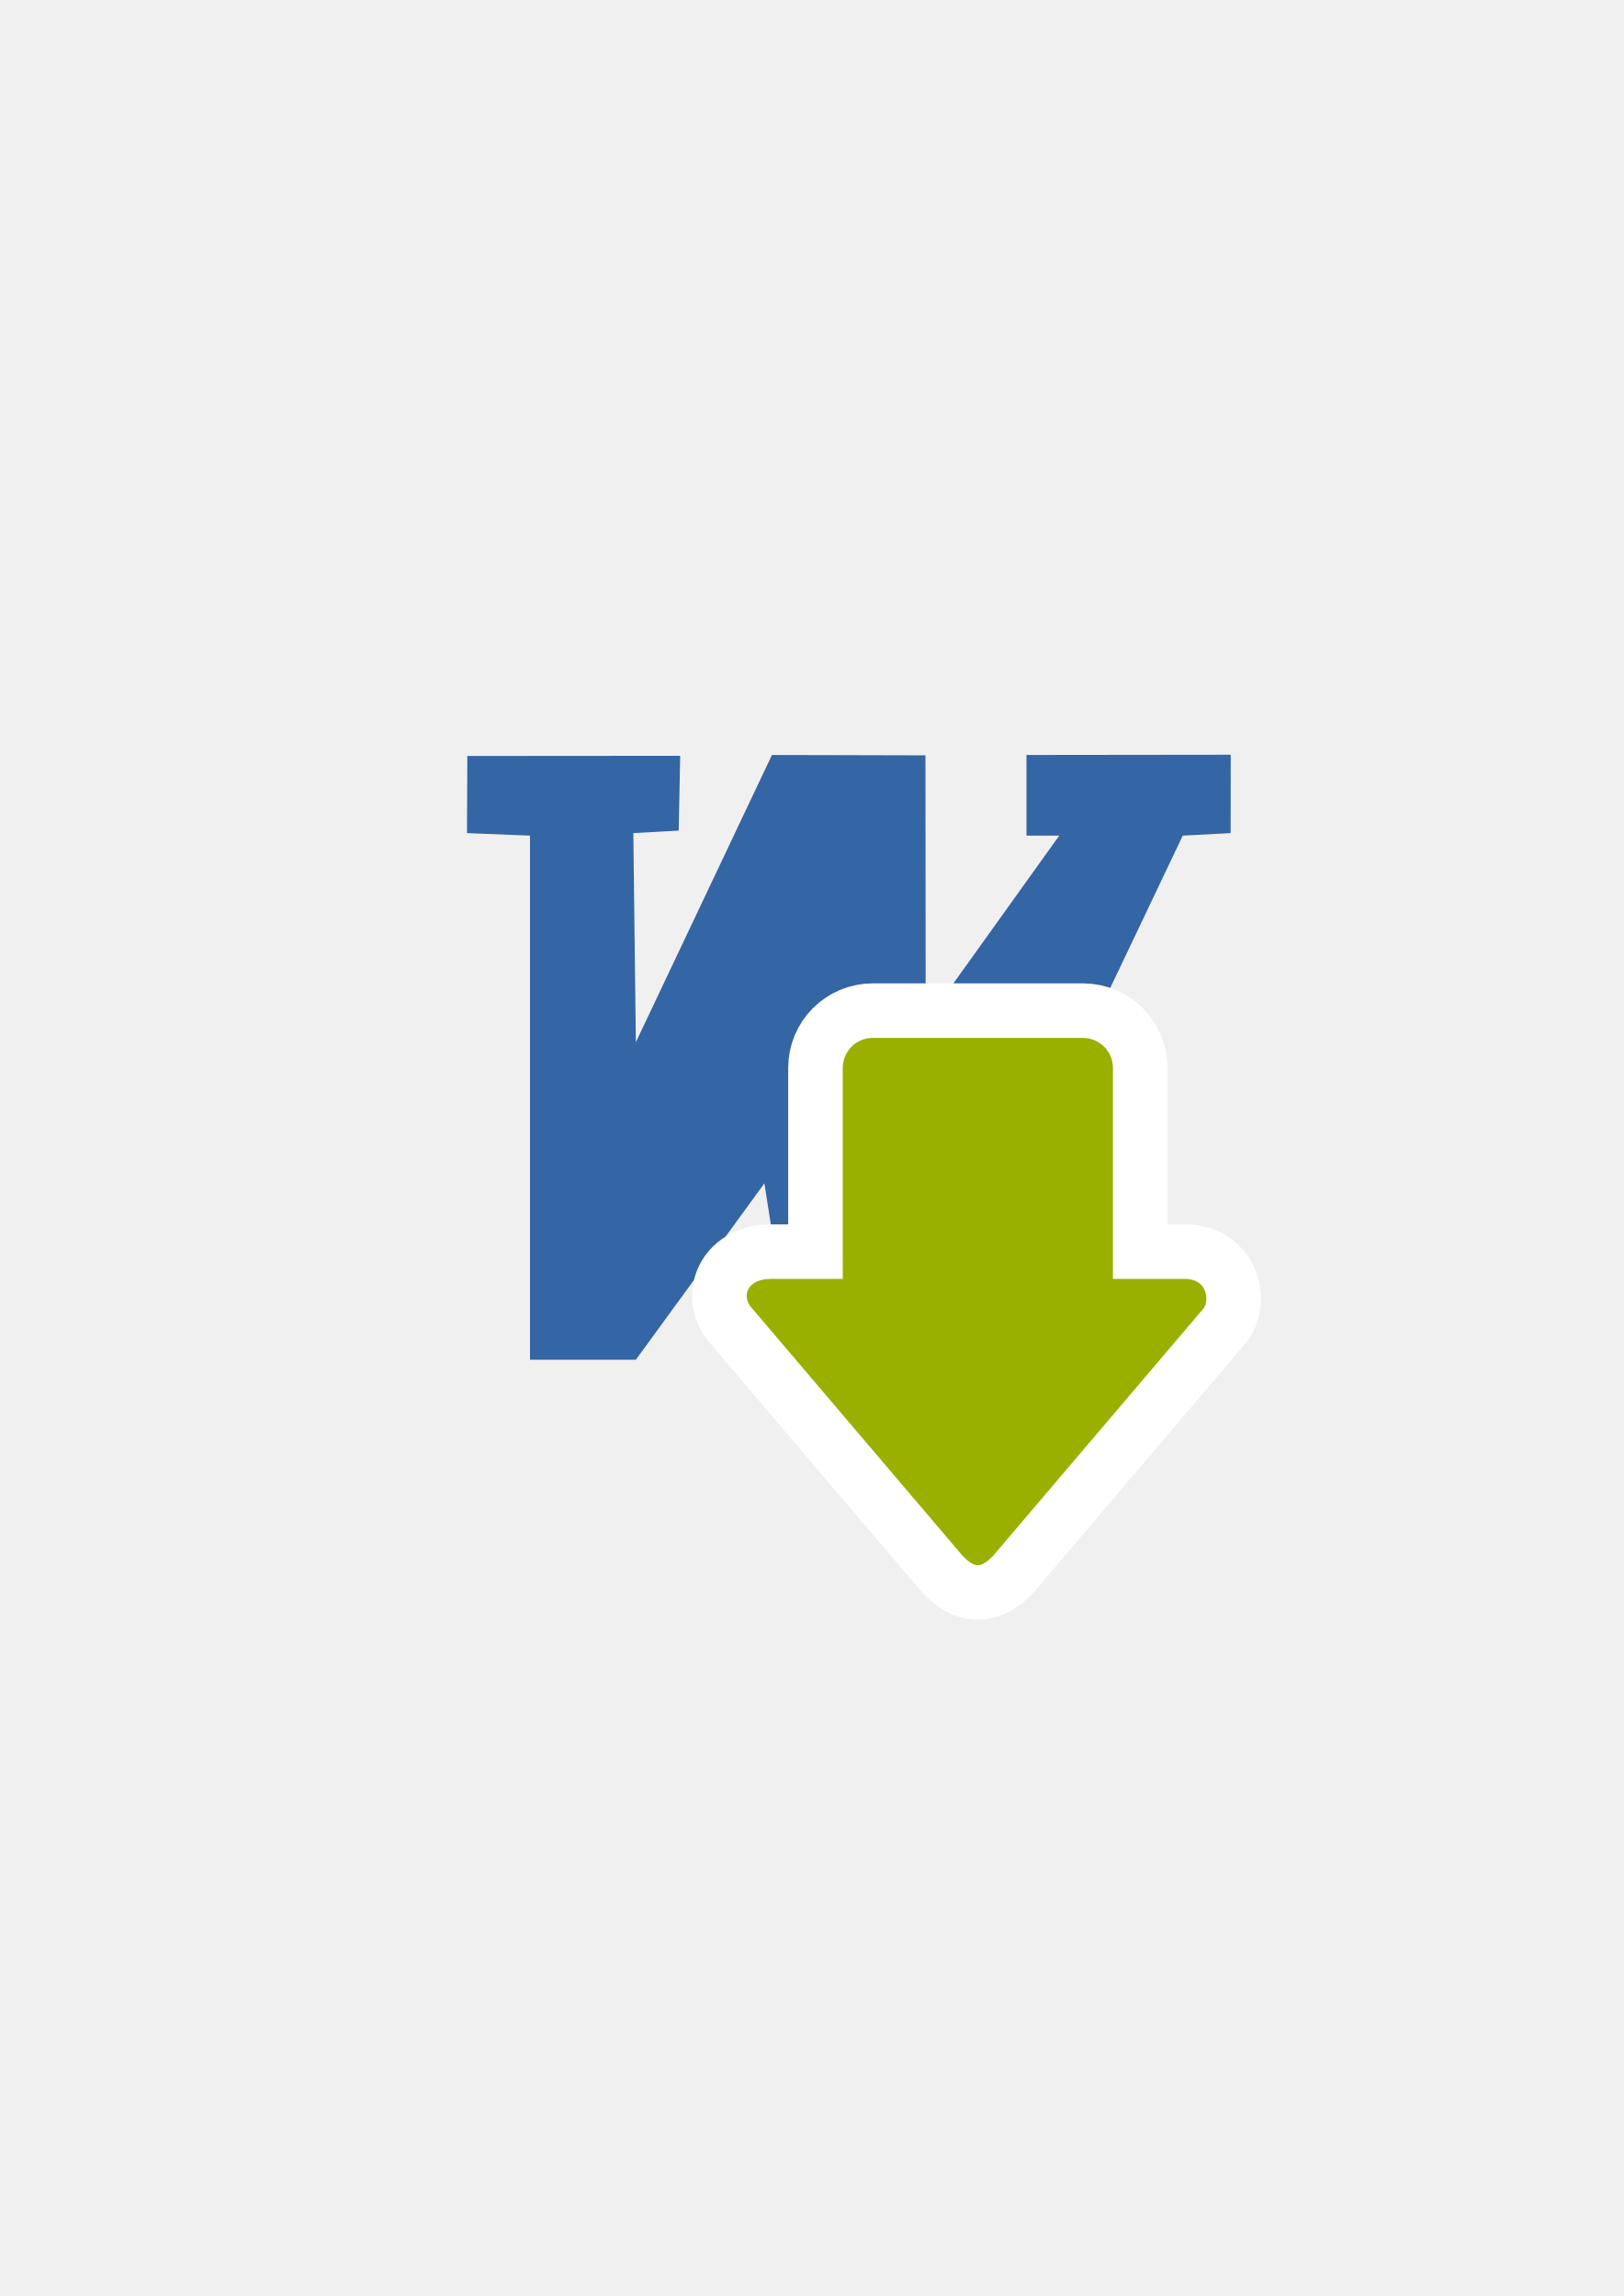
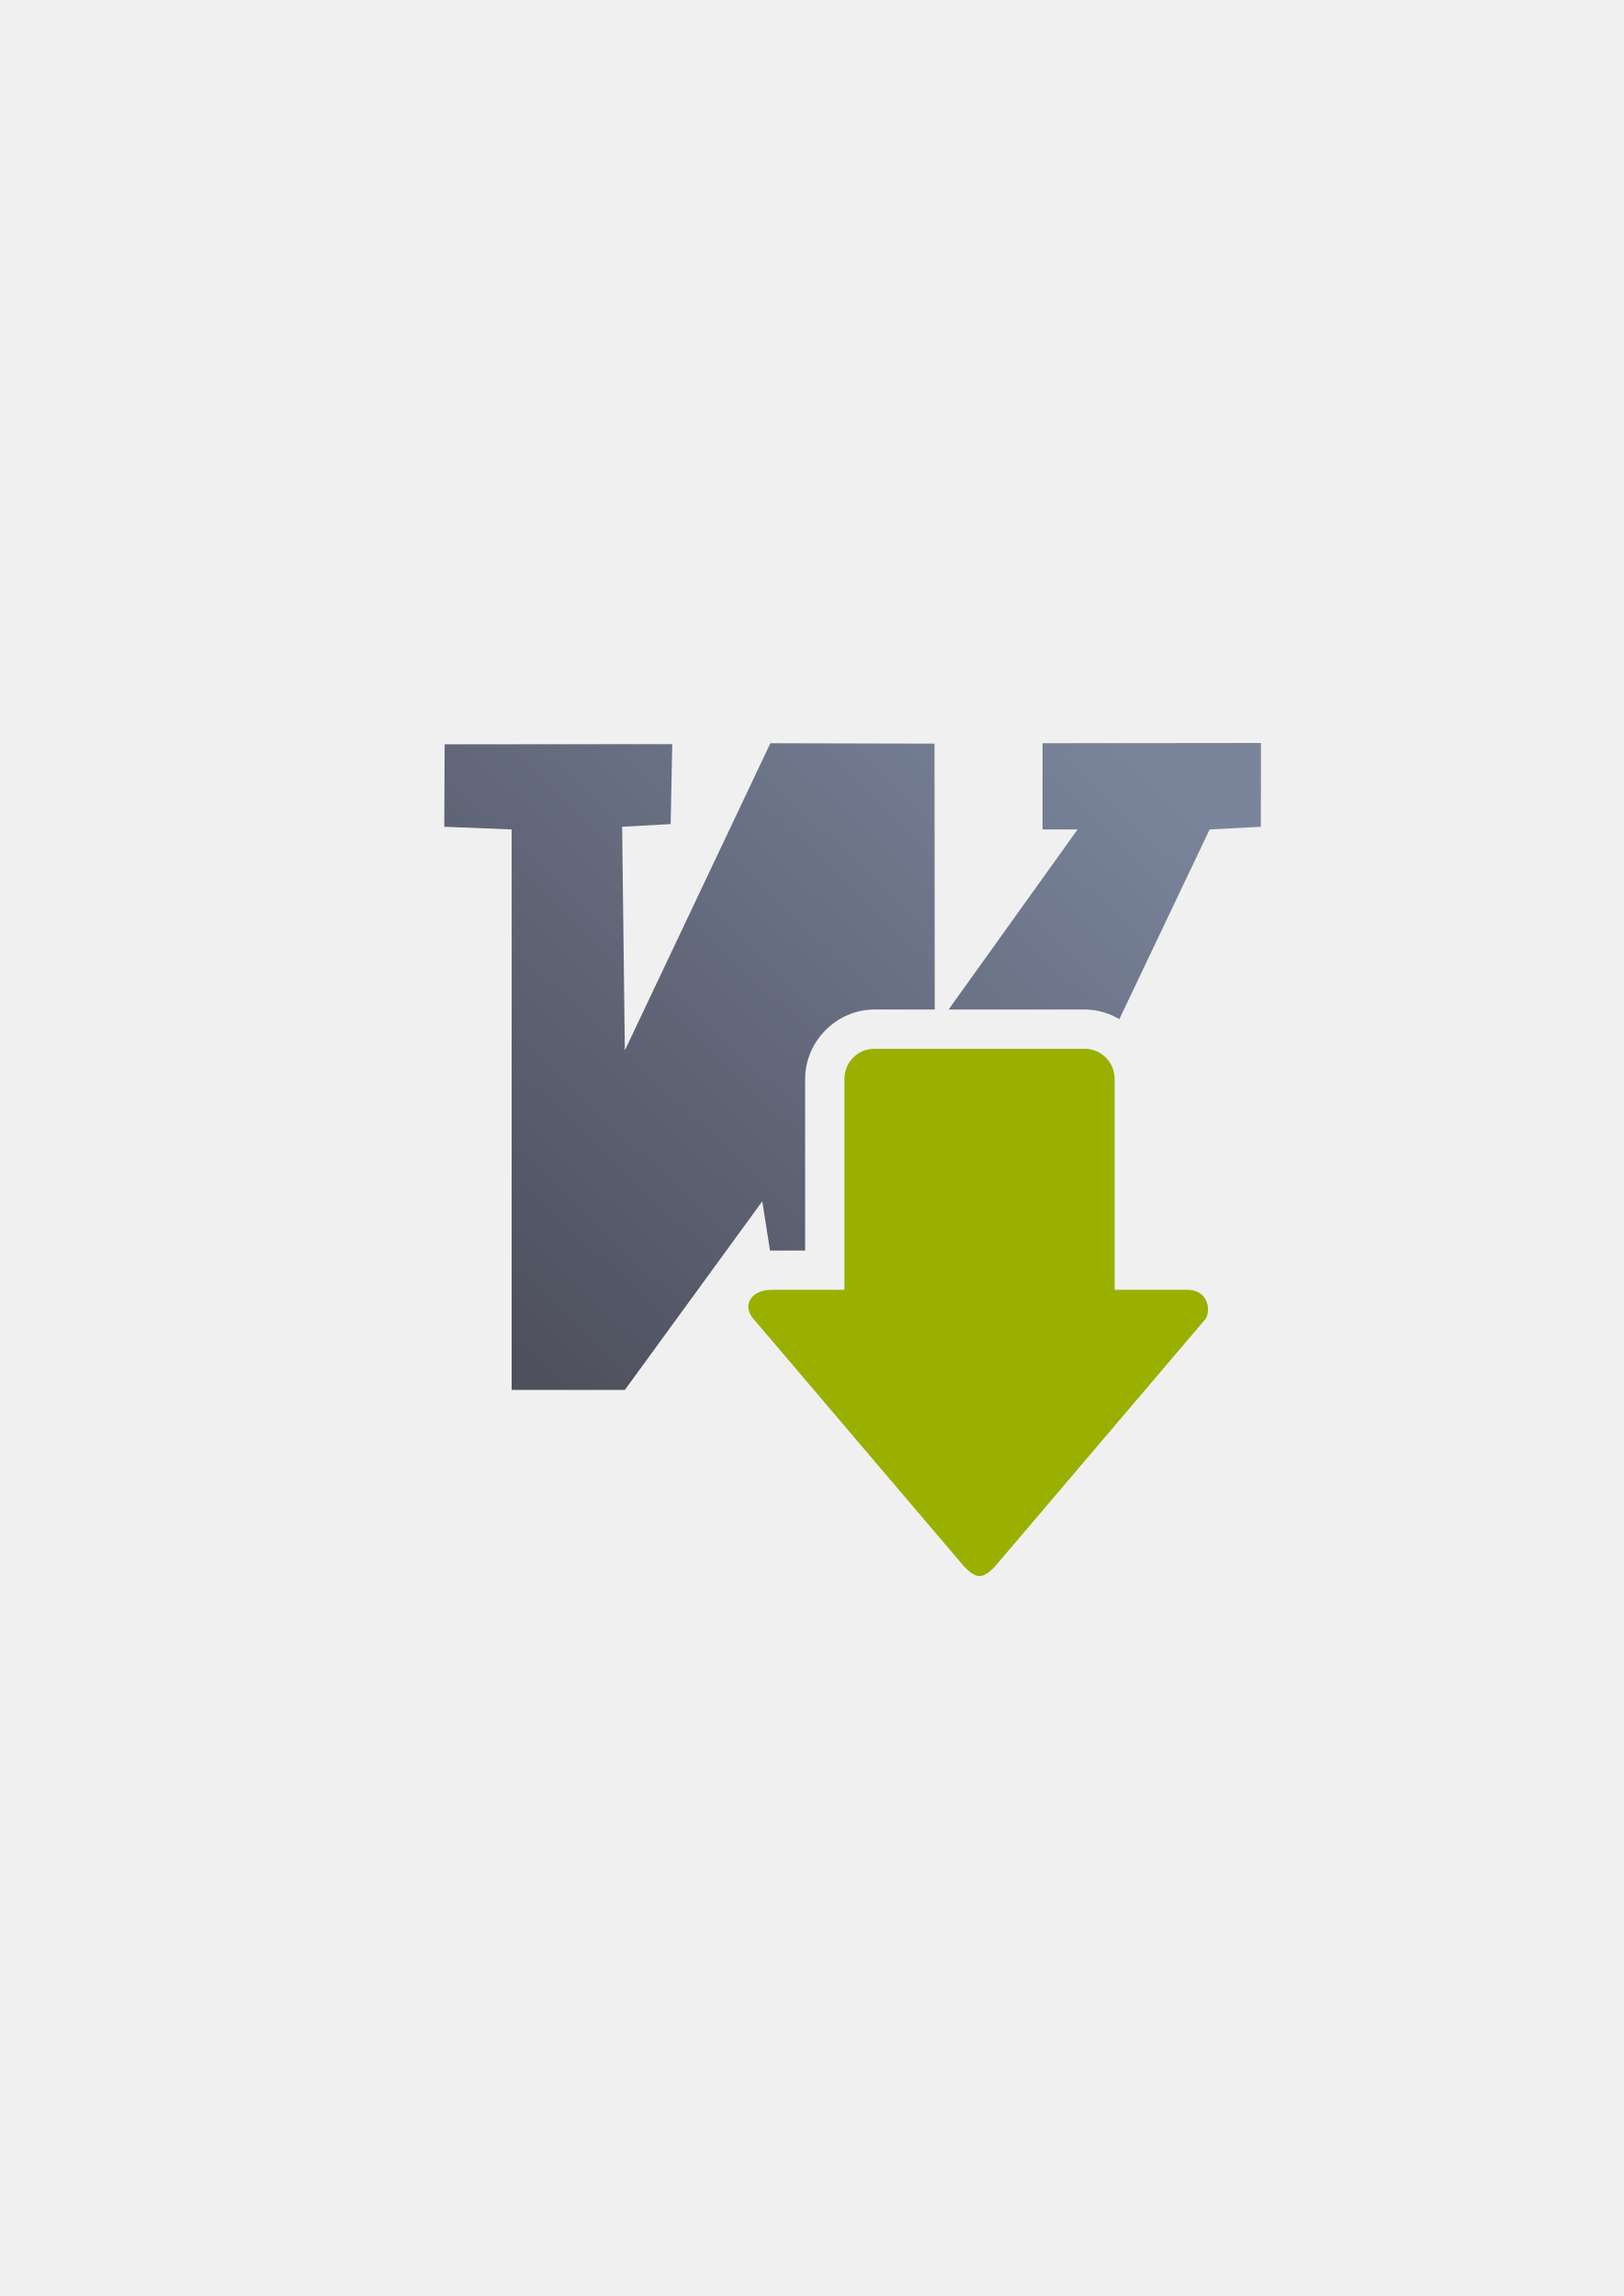
- <svg xmlns="http://www.w3.org/2000/svg" width="210mm" height="297mm" viewBox="0 0 744.094 1052.362" id="svg2" version="1.1">
+ <svg xmlns="http://www.w3.org/2000/svg" xmlns:xlink="http://www.w3.org/1999/xlink" width="210mm" height="297mm" viewBox="0 0 744.094 1052.362" id="svg2" version="1.1">
  <defs id="defs4">
    <linearGradient id="linearGradient2224">
      <stop id="stop2226" offset="0" style="stop-color:#7c7c7c;stop-opacity:1;" />
      <stop id="stop2228" offset="1" style="stop-color:#b8b8b8;stop-opacity:1;" />
    </linearGradient>
    <linearGradient id="linearGradient15218">
      <stop id="stop15220" offset="0" style="stop-color:#eeeeef;stop-opacity:1;" />
      <stop id="stop2736" offset="0.599" style="stop-color:#d3d7cf;stop-opacity:1;" />
      <stop id="stop2738" offset="0.828" style="stop-color:#ffffff;stop-opacity:1;" />
      <stop id="stop15222" offset="1" style="stop-color:#d3d7cf;stop-opacity:1;" />
    </linearGradient>
    <pattern y="0" x="0" height="6" width="6" patternUnits="userSpaceOnUse" id="EMFhbasepattern" />
    <pattern y="0" x="0" height="6" width="6" patternUnits="userSpaceOnUse" id="EMFhbasepattern-5" />
    <linearGradient id="linearGradient3672">
      <stop id="stop3674" offset="0" style="stop-color:#3465a4;stop-opacity:1;" />
      <stop id="stop3676" offset="1" style="stop-color:#729fcf;stop-opacity:1;" />
    </linearGradient>
+     <linearGradient xlink:href="#linearGradient4832" id="linearGradient4838" x1="57" y1="959.362" x2="332" y2="667.362" gradientUnits="userSpaceOnUse" gradientTransform="translate(0,-652.3621)" />
+     <linearGradient id="linearGradient4832">
+       <stop style="stop-color:#4e505d;stop-opacity:1;" offset="0" id="stop4834" />
+       <stop style="stop-color:#7a859c;stop-opacity:1" offset="1" id="stop4836" />
+     </linearGradient>
  </defs>
  <g id="layer1">
-     <rect style="opacity:1;fill:none;fill-opacity:1;stroke:none;stroke-width:23;stroke-linecap:butt;stroke-linejoin:round;stroke-miterlimit:4;stroke-dasharray:none;stroke-opacity:1" id="rect4160" width="400" height="400" x="190" y="322.362" />
-     <path style="fill:#3465a4;fill-opacity:1;stroke:none;stroke-width:10.79;stroke-linecap:butt;stroke-linejoin:round;stroke-miterlimit:4;stroke-dasharray:none;stroke-opacity:1" d="m 214.163,346.5 -0.155,35.35 28.874,1.155 0,240.231 48.508,0 58.903,-80.847 12.705,80.847 64.678,0 114.341,-240.231 21.944,-1.155 0.048,-35.913 -93.6,0.109 0,36.959 15.014,0 -61.213,85.467 -0.109,-122.255 -70.343,-0.171 -62.368,131.665 -1.155,-95.861 20.789,-1.155 0.691,-34.267 z" id="path3628" />
-     <path style="fill:#99b000;fill-opacity:1;fill-rule:evenodd;stroke:#ffffff;stroke-width:50;stroke-linecap:butt;stroke-linejoin:round;stroke-miterlimit:4;stroke-dasharray:none;stroke-opacity:1" d="m 448.116,717.377 c -2.064,0 -4.127,-1.381 -6.879,-4.143 L 344.929,600.001 c -5.503,-5.524 -2.752,-13.809 8.255,-13.809 l 33.02,0 0,-96.663 c 0,-7.65 6.136,-13.809 13.758,-13.809 l 96.308,0 c 7.622,0 13.758,6.159 13.758,13.809 l 0,96.663 33.02,0 c 11.007,0 11.007,11.047 8.255,13.809 l -96.308,113.234 c -2.752,2.762 -4.815,4.143 -6.879,4.143 z" id="path4168" />
-     <path id="path4237" d="m 448.116,717.377 c -2.064,0 -4.127,-1.381 -6.879,-4.143 L 344.929,600.001 c -5.503,-5.524 -2.752,-13.809 8.255,-13.809 l 33.02,0 0,-96.663 c 0,-7.65 6.136,-13.809 13.758,-13.809 l 96.308,0 c 7.622,0 13.758,6.159 13.758,13.809 l 0,96.663 33.02,0 c 11.007,0 11.007,11.047 8.255,13.809 l -96.308,113.234 c -2.752,2.762 -4.815,4.143 -6.879,4.143 z" style="fill:#99b000;fill-opacity:1;fill-rule:evenodd;stroke:none;stroke-width:1px;stroke-linecap:butt;stroke-linejoin:miter;stroke-opacity:1" />
+     <g transform="translate(190,-329.9999)" id="g4845">
+       <rect y="652.362" x="0" height="400" width="400" id="rect4160" style="opacity:1;fill:none;fill-opacity:1;stroke:none;stroke-width:23;stroke-linecap:butt;stroke-linejoin:round;stroke-miterlimit:4;stroke-dasharray:none;stroke-opacity:1" />
+       <path id="path3628" transform="translate(0,652.3621)" d="m 387.857,18.18 -100.086,0.117 0,39.52 16.055,0 -59.107,82.527 62.32,0 c 5.771,0 11.218,1.62 15.922,4.412 l 41.379,-86.939 23.467,-1.234 0.051,-38.402 z M 163.035,18.297 96.346,159.088 95.109,56.582 l 22.23,-1.234 0.738,-36.643 -104.312,0.078 -0.166,37.799 30.875,1.234 0,256.881 51.871,0 62.984,-86.449 3.551,22.596 c 0.358,-0.011 0.717,-0.029 1.072,-0.029 l 15.02,0 0,-78.662 c 0,-17.275 14.439,-31.809 31.758,-31.809 l 27.633,0 -0.109,-121.865 -75.219,-0.182 z m 51.938,158.047 0,92.471 a 18.002,18.002 0 0 1 -18,18 l -14.082,0 23.715,27.883 35.471,0 60.721,-127.576 0,-10.777 -87.824,0 z" style="fill:url(#linearGradient4838);fill-opacity:1;stroke:none;stroke-width:10.79;stroke-linecap:butt;stroke-linejoin:round;stroke-miterlimit:4;stroke-dasharray:none;stroke-opacity:1" />
+       <path style="fill:#99b000;fill-opacity:1;fill-rule:evenodd;stroke:none;stroke-width:1px;stroke-linecap:butt;stroke-linejoin:miter;stroke-opacity:1" d="m 258.884,1052.362 c -2.064,0 -4.127,-1.381 -6.879,-4.143 L 155.698,934.986 c -5.503,-5.524 -2.752,-13.809 8.255,-13.809 l 33.02,0 0,-96.663 c 0,-7.65 6.136,-13.809 13.758,-13.809 l 96.308,0 c 7.622,0 13.758,6.159 13.758,13.809 l 0,96.663 33.02,0 c 11.007,0 11.007,11.047 8.255,13.809 l -96.308,113.234 c -2.752,2.762 -4.815,4.143 -6.879,4.143 z" id="path4237" />
+     </g>
  </g>
</svg>
